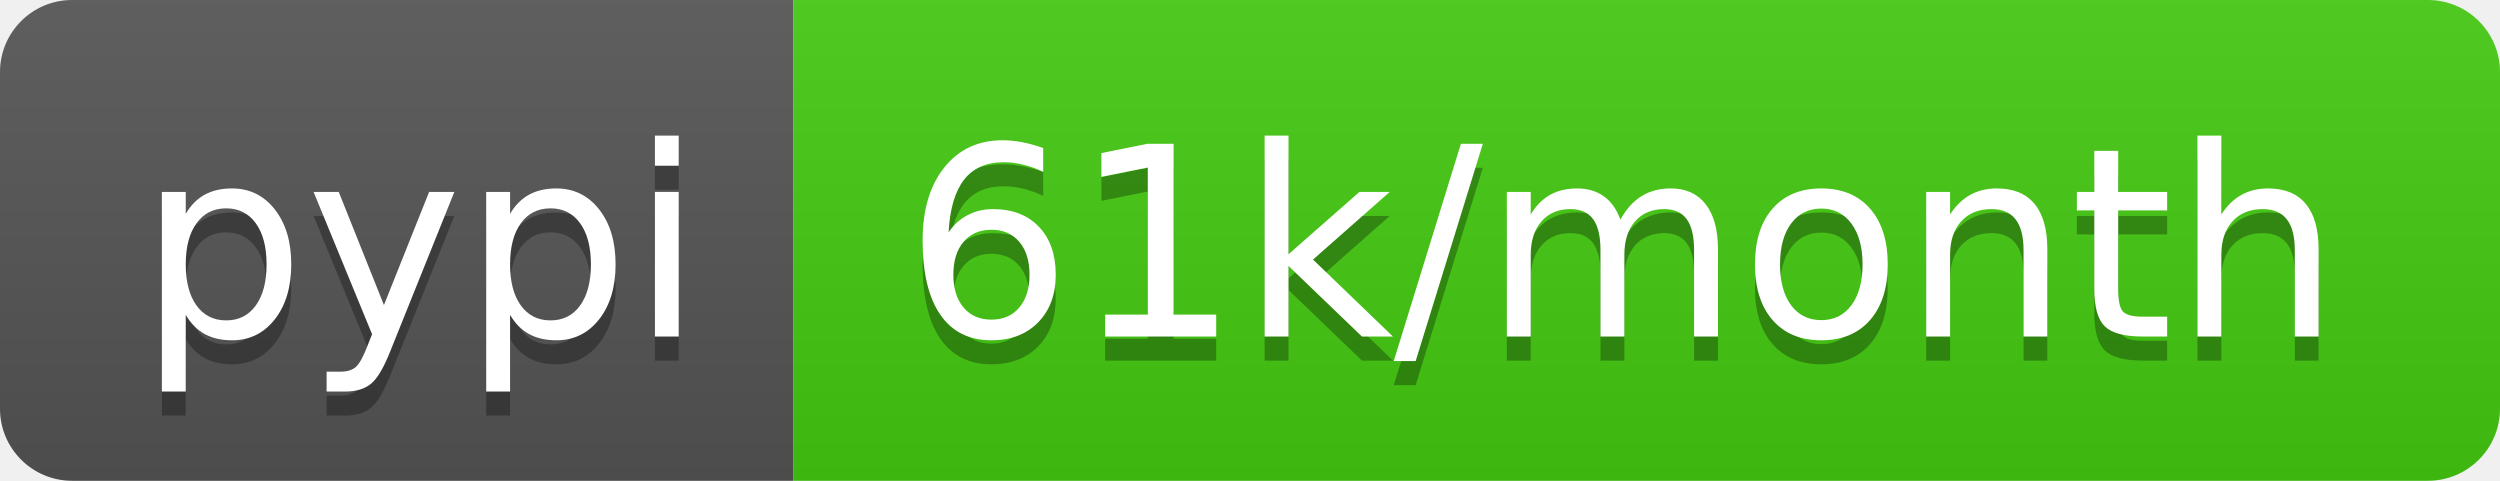
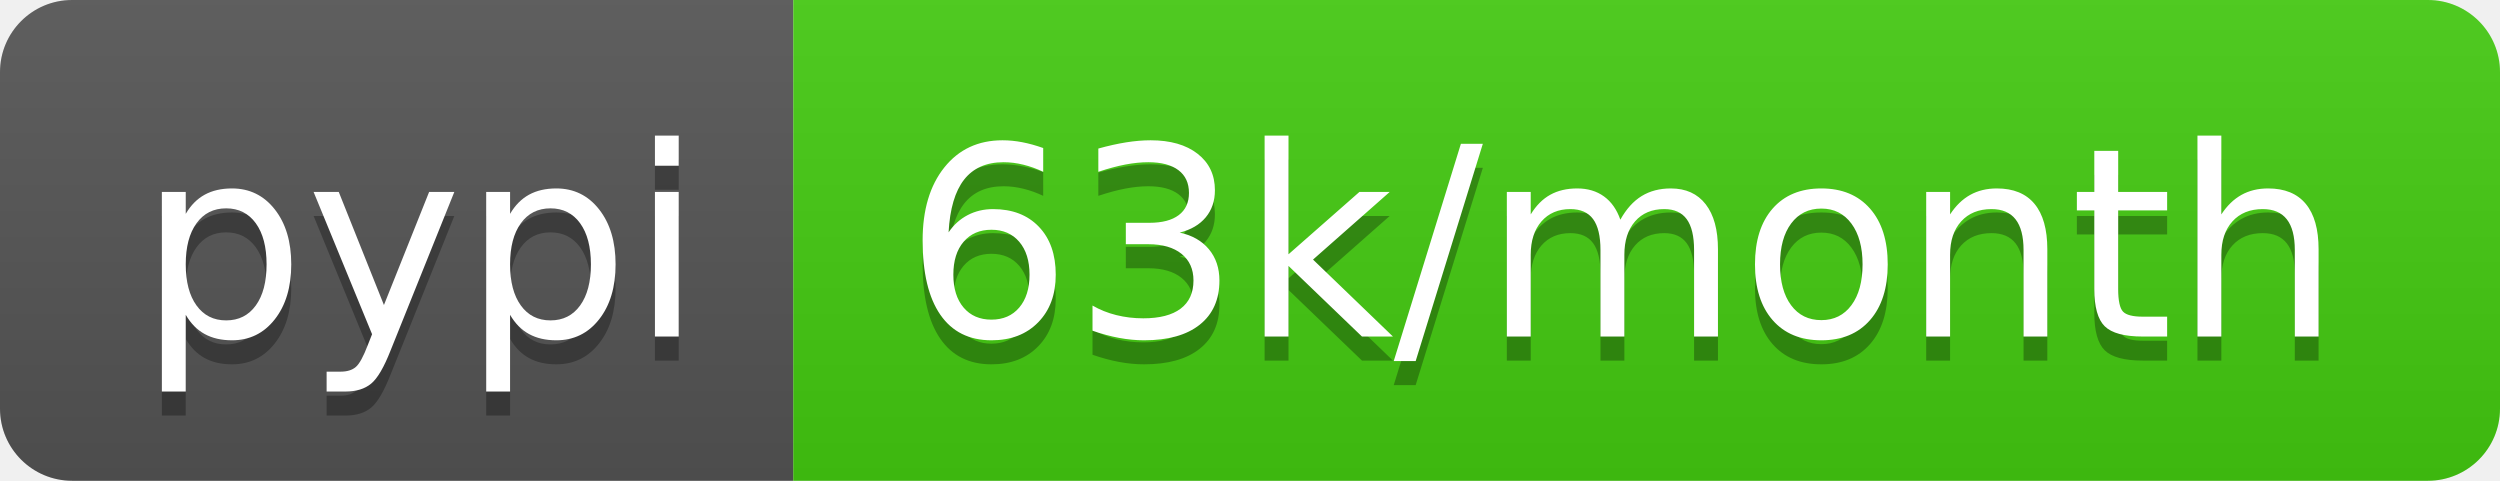
<svg xmlns="http://www.w3.org/2000/svg" width="104" height="20">
  <linearGradient id="b" x2="0" y2="100%">
    <stop offset="0" stop-color="#bbb" stop-opacity=".1" />
    <stop offset="1" stop-opacity=".1" />
  </linearGradient>
  <clipPath id="a">
    <rect width="104" height="20" rx="3" fill="#fff" />
  </clipPath>
  <g clip-path="url(#a)">
    <path fill="#555" d="M0 0h33v20H0z" />
    <path fill="#4c1" d="M33 0h71v20H33z" />
    <path fill="url(#b)" d="M0 0h104v20H0z" />
  </g>
  <g fill="#fff" text-anchor="middle" font-family="DejaVu Sans,Verdana,Geneva,sans-serif" font-size="110">
    <text x="175" y="150" fill="#010101" fill-opacity=".3" transform="scale(.1)" textLength="230">pypi</text>
    <text x="175" y="140" transform="scale(.1)" textLength="230">pypi</text>
-     <text x="675" y="150" fill="#010101" fill-opacity=".3" transform="scale(.1)" textLength="610">61k/month</text>
-     <text x="675" y="140" transform="scale(.1)" textLength="610">61k/month</text>
+     <text x="675" y="150" fill="#010101" fill-opacity=".3" transform="scale(.1)" textLength="610">63k/month</text>
+     <text x="675" y="140" transform="scale(.1)" textLength="610">63k/month</text>
  </g>
</svg>
